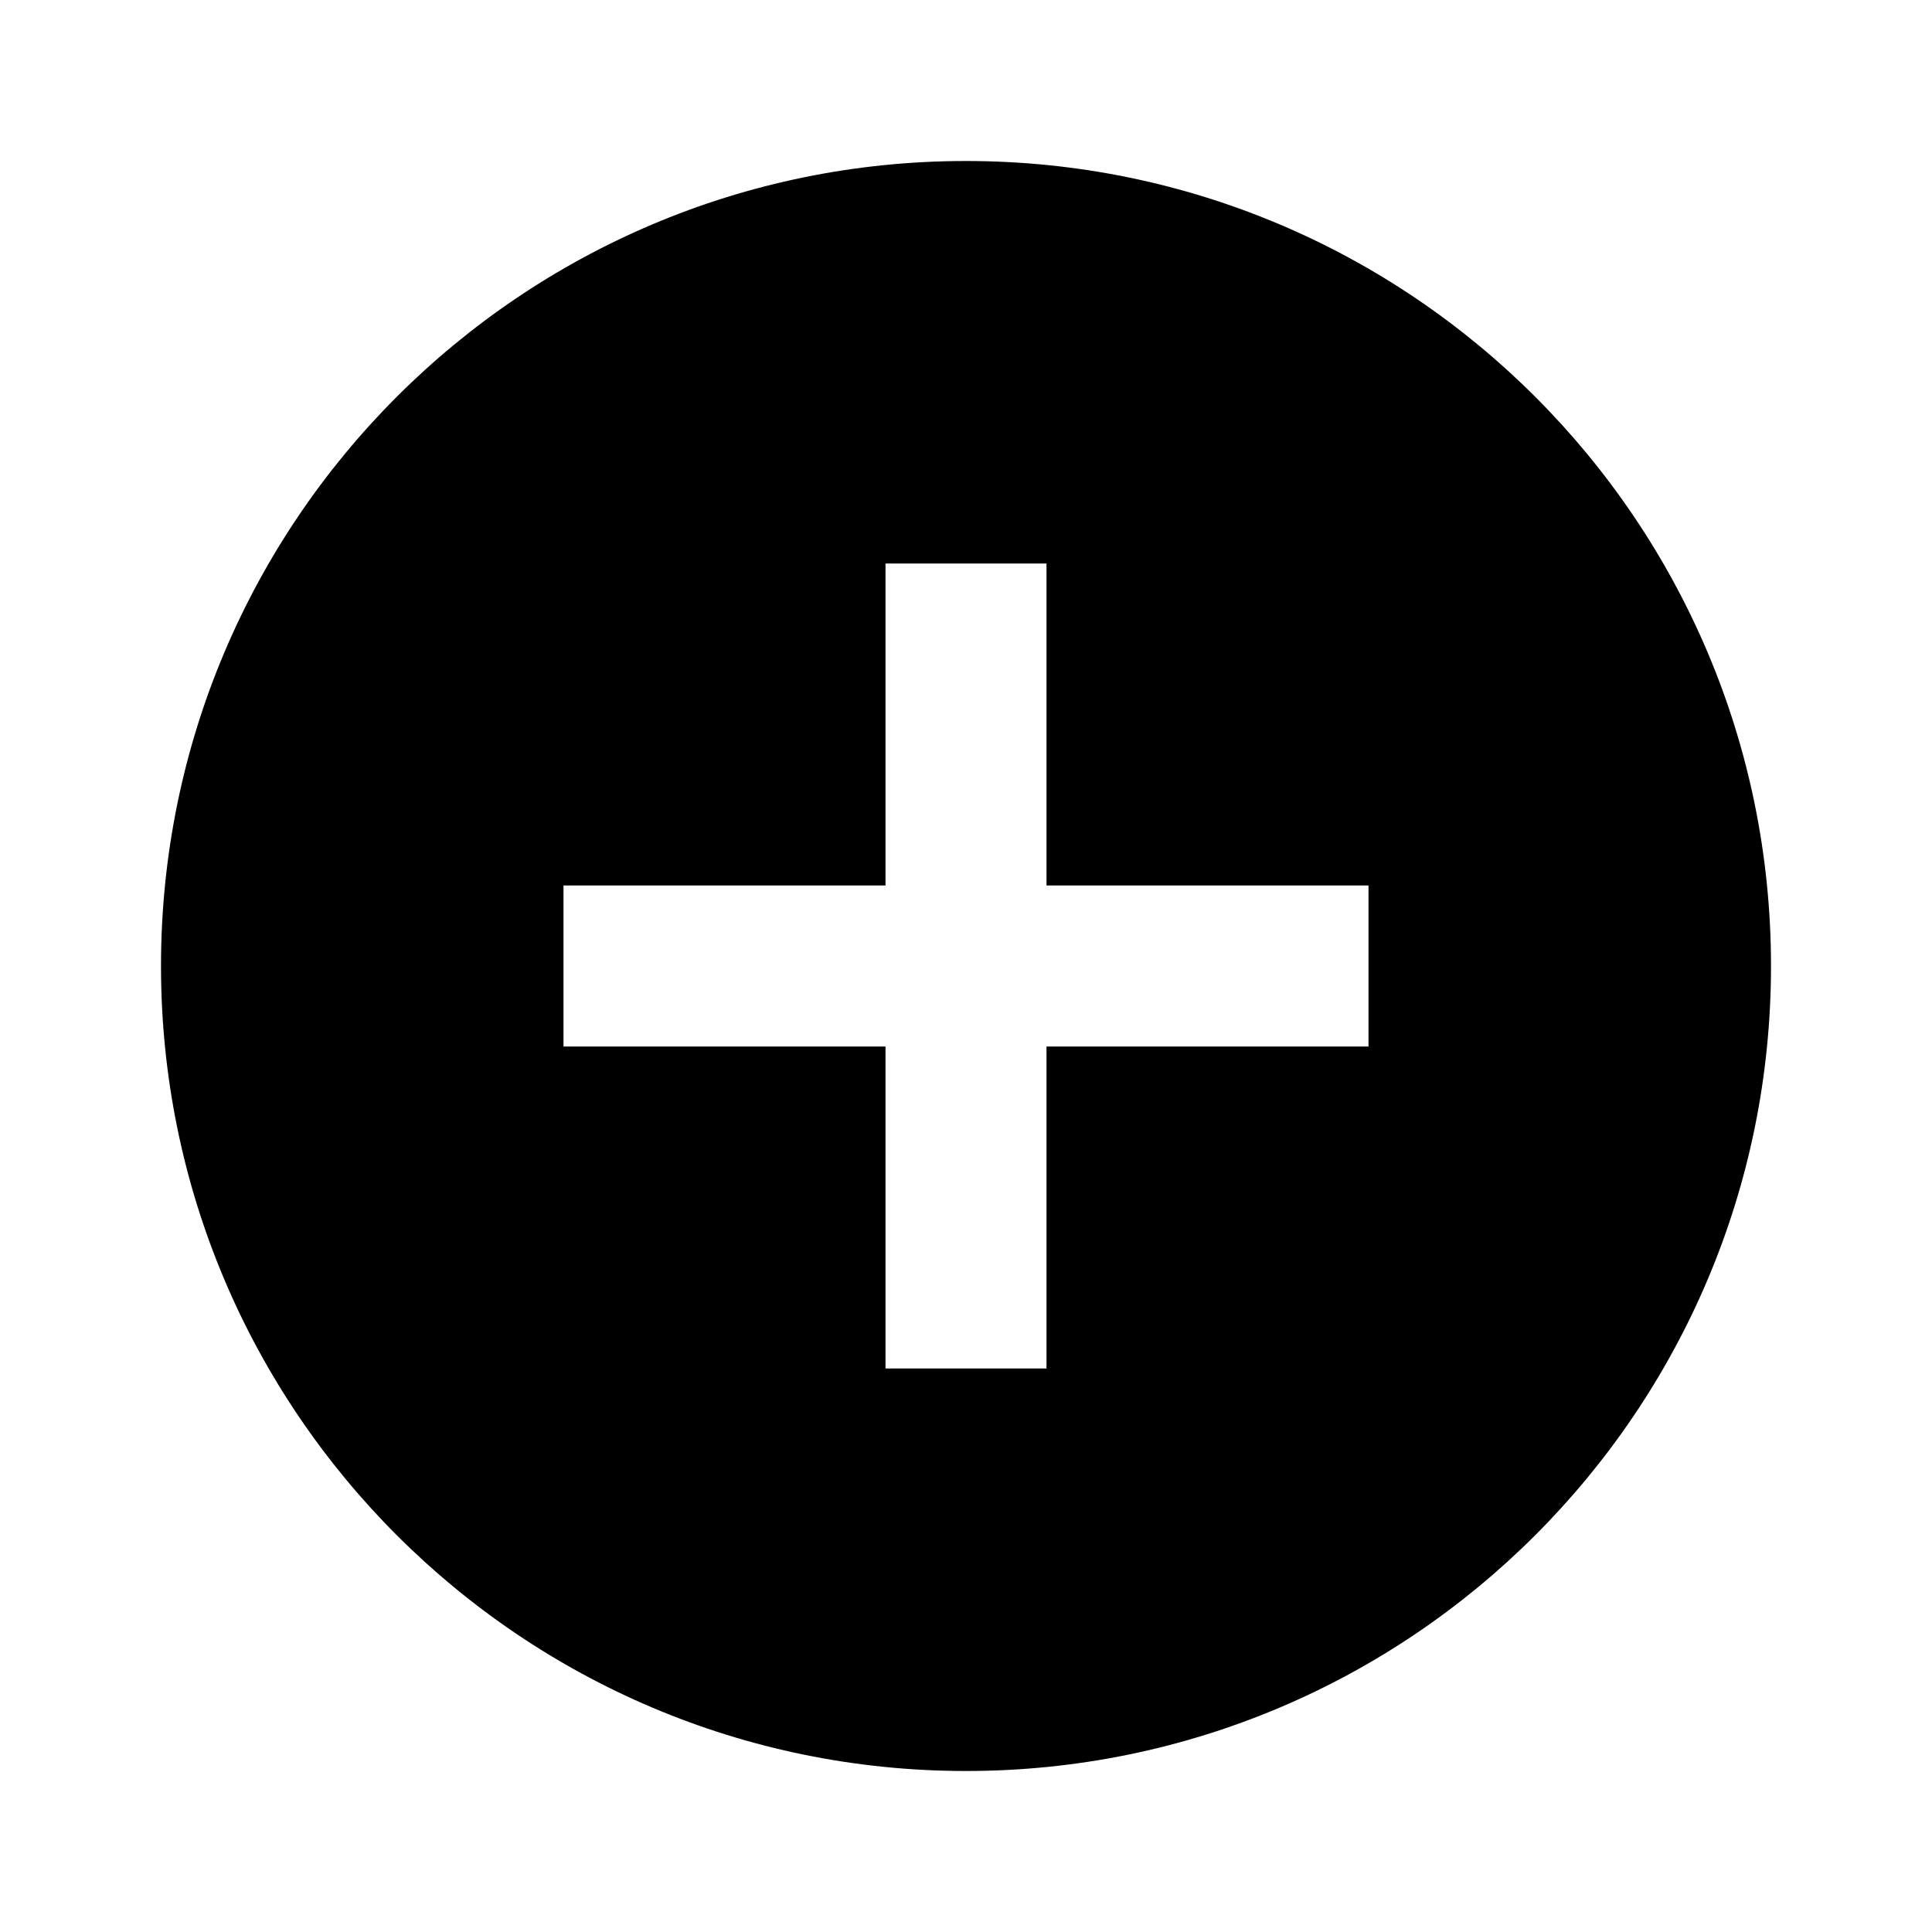
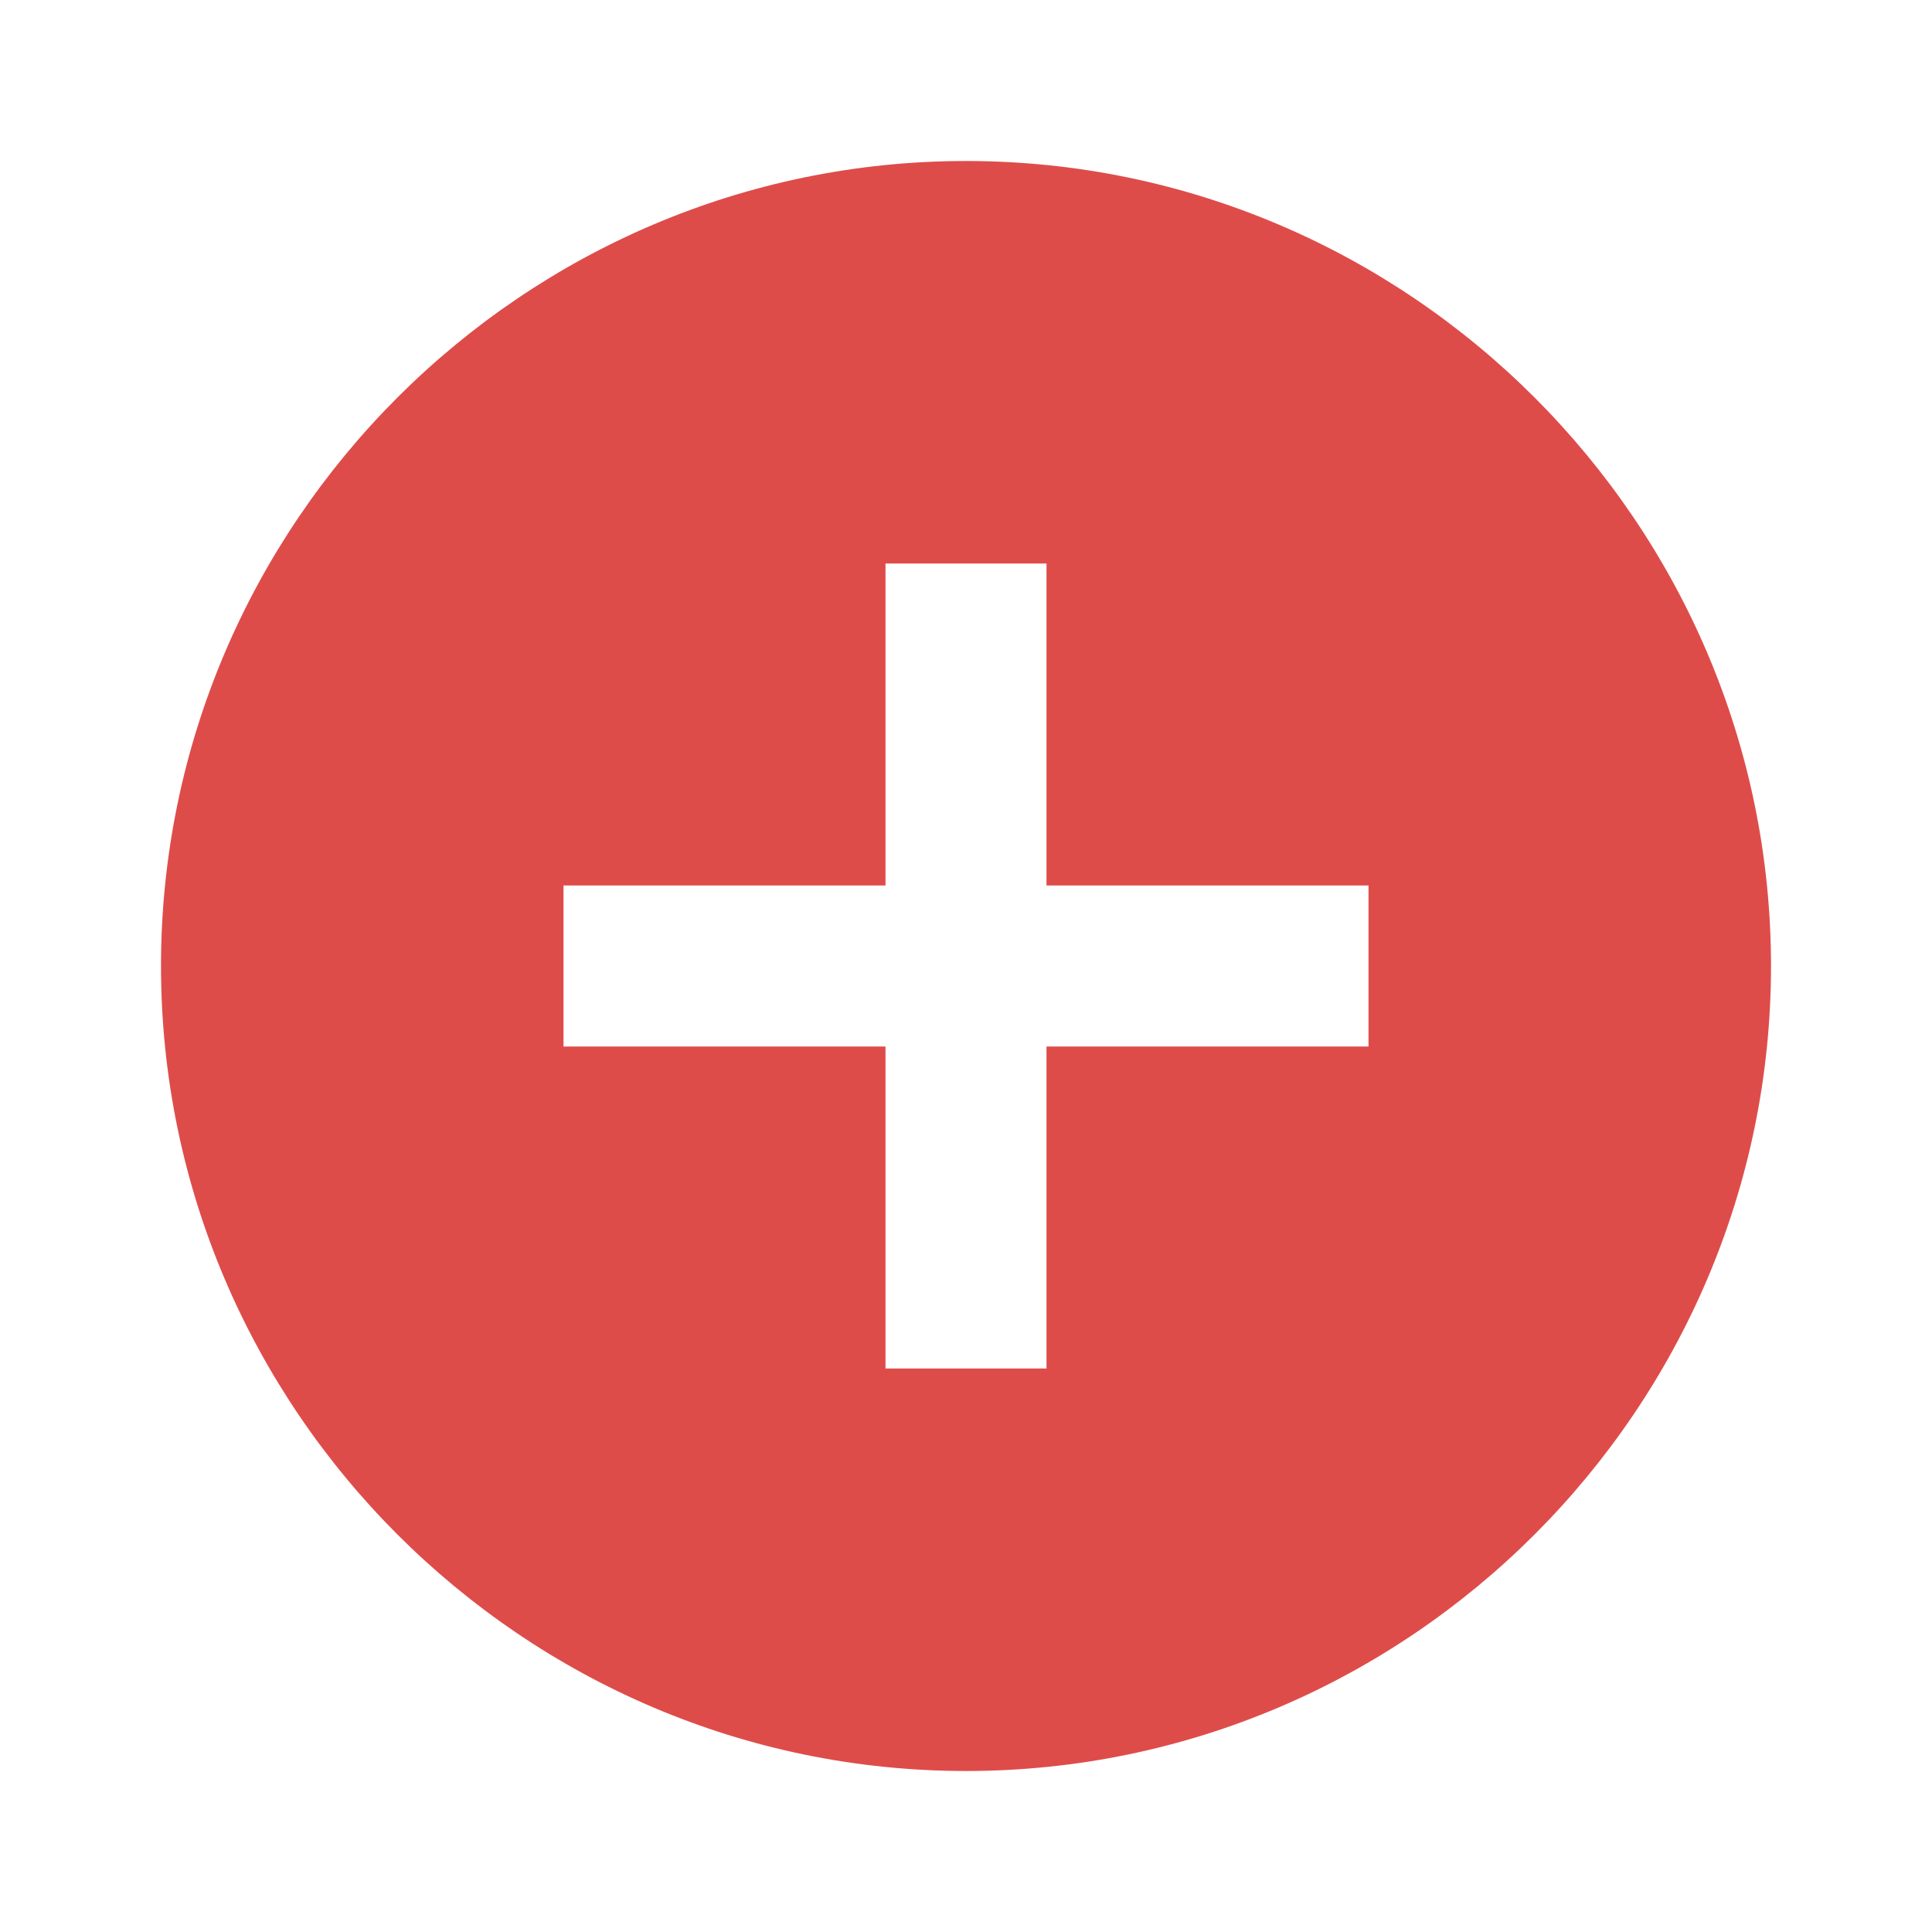
- <svg xmlns="http://www.w3.org/2000/svg" viewBox="0 0 24 24">
-   <path d="M17,13H13V17H11V13H7V11H11V7H13V11H17M12,2A10,10 0 0,0 2,12A10,10 0 0,0 12,22A10,10 0 0,0 22,12A10,10 0 0,0 12,2Z" />
+ <svg xmlns="http://www.w3.org/2000/svg" id="Layer_1" data-name="Layer 1" version="1.1" viewBox="0 0 24 24">
+   <defs>
+     <style>
+       .cls-1 {
+         fill: #de4c4a;
+         stroke-width: 0px;
+       }
+     </style>
+   </defs>
+   <path class="cls-1" d="M17,13h-4v4h-2v-4h-4v-2h4v-4h2v4h4M12,2C6.5,2,2,6.5,2,12s4.5,10,10,10,10-4.5,10-10S17.5,2,12,2Z" />
</svg>
